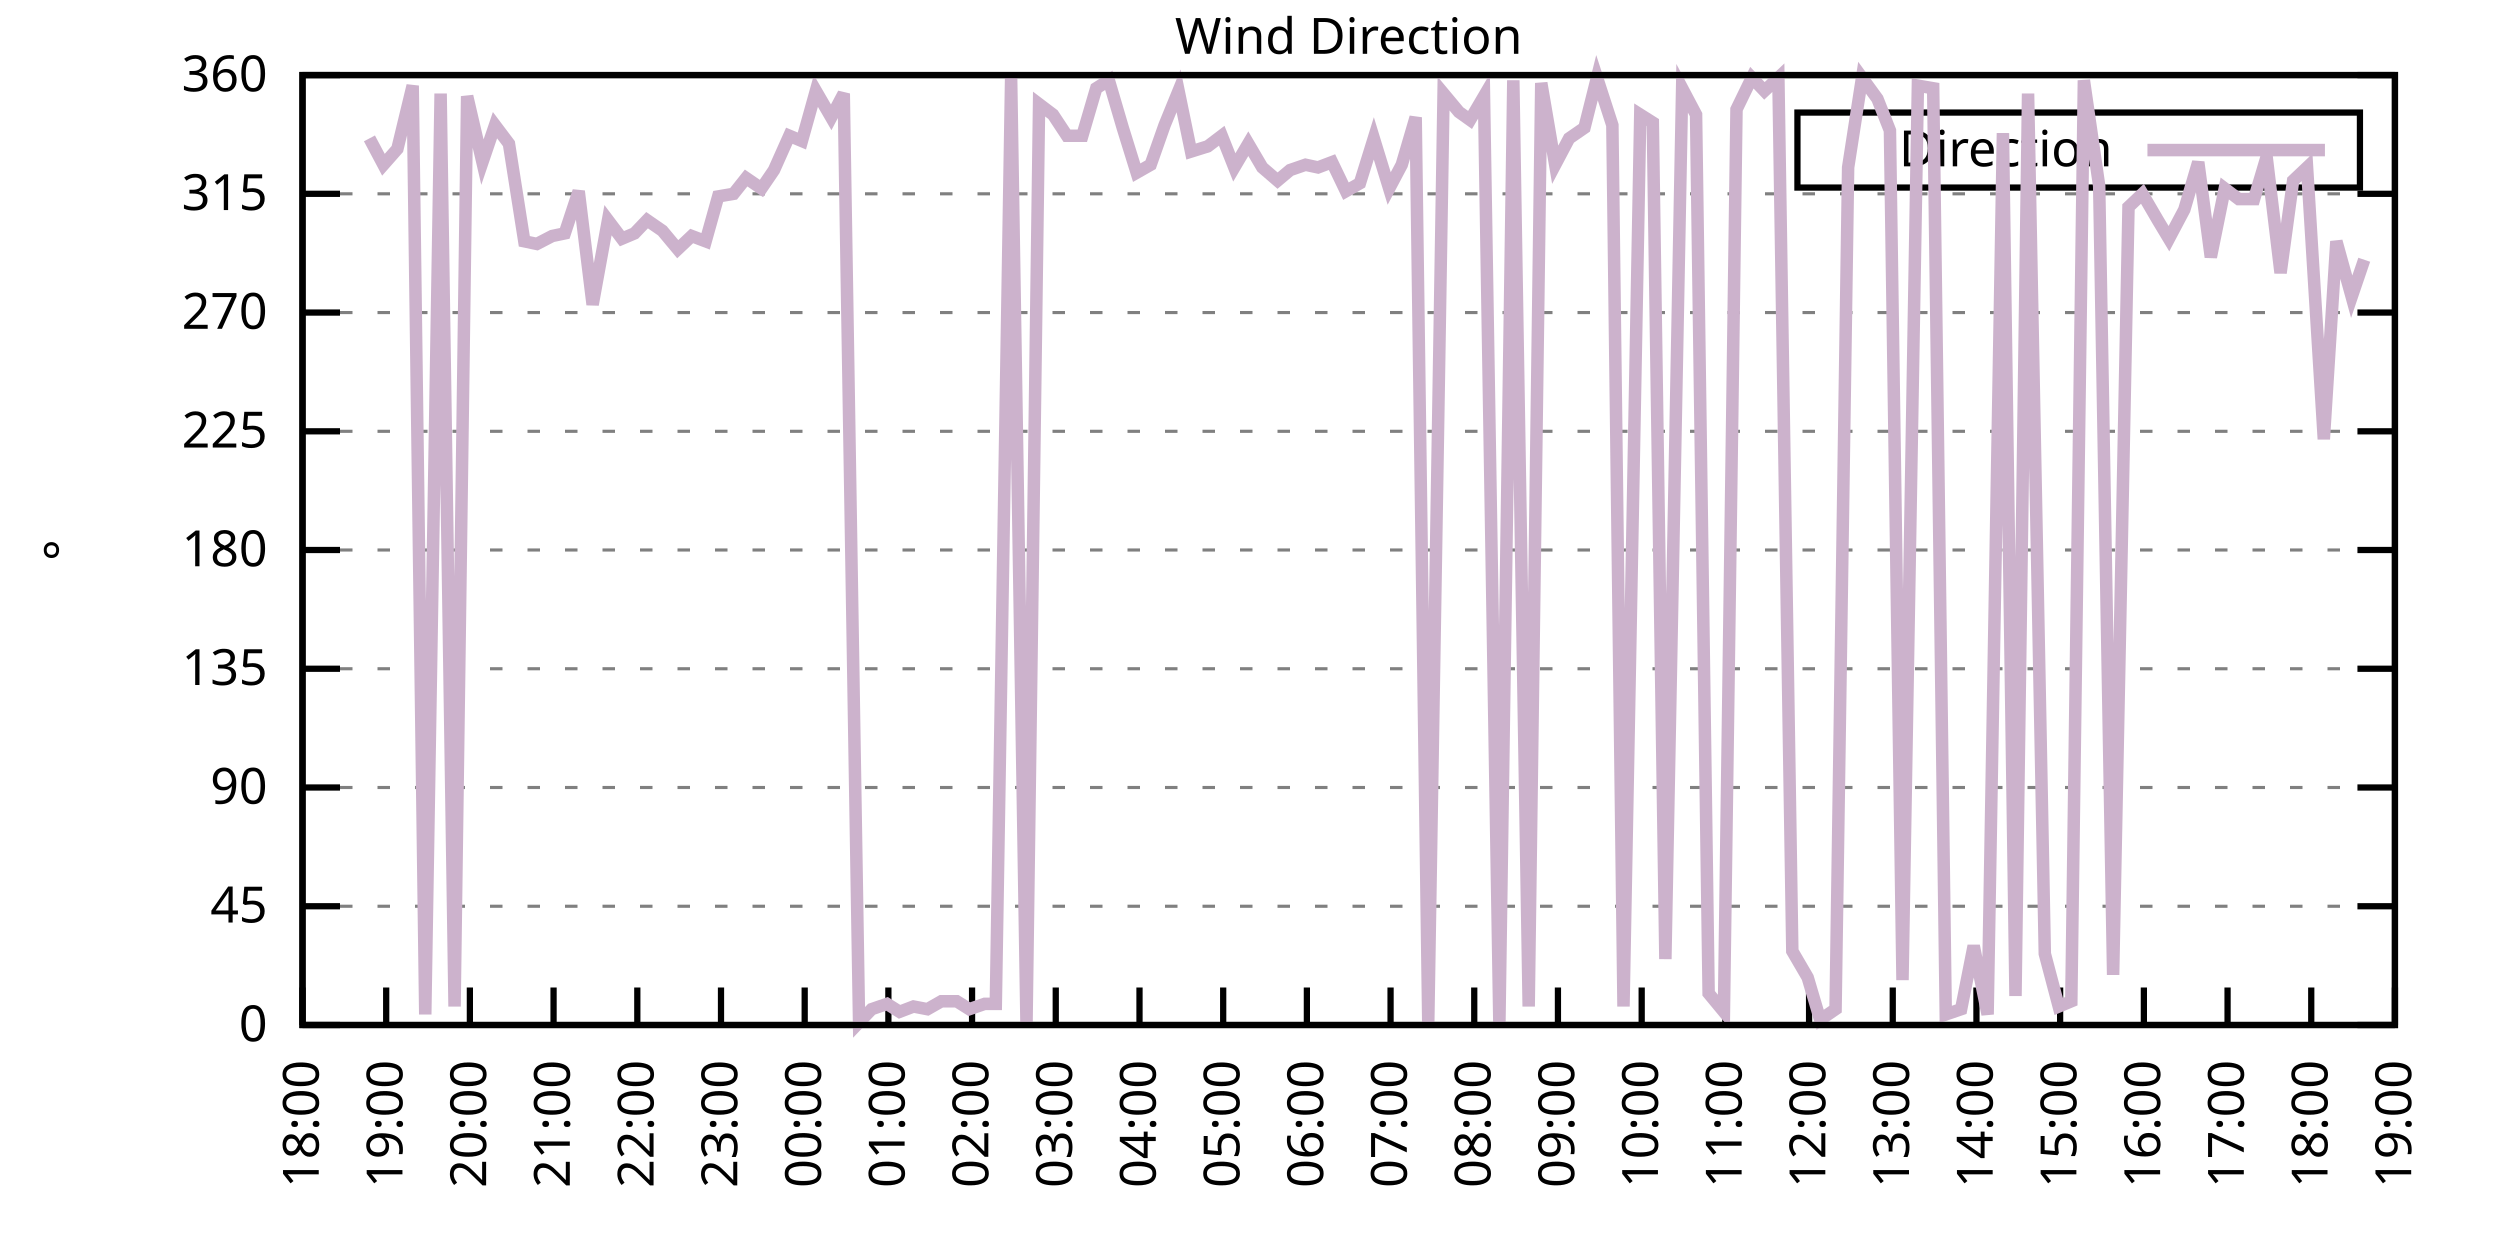
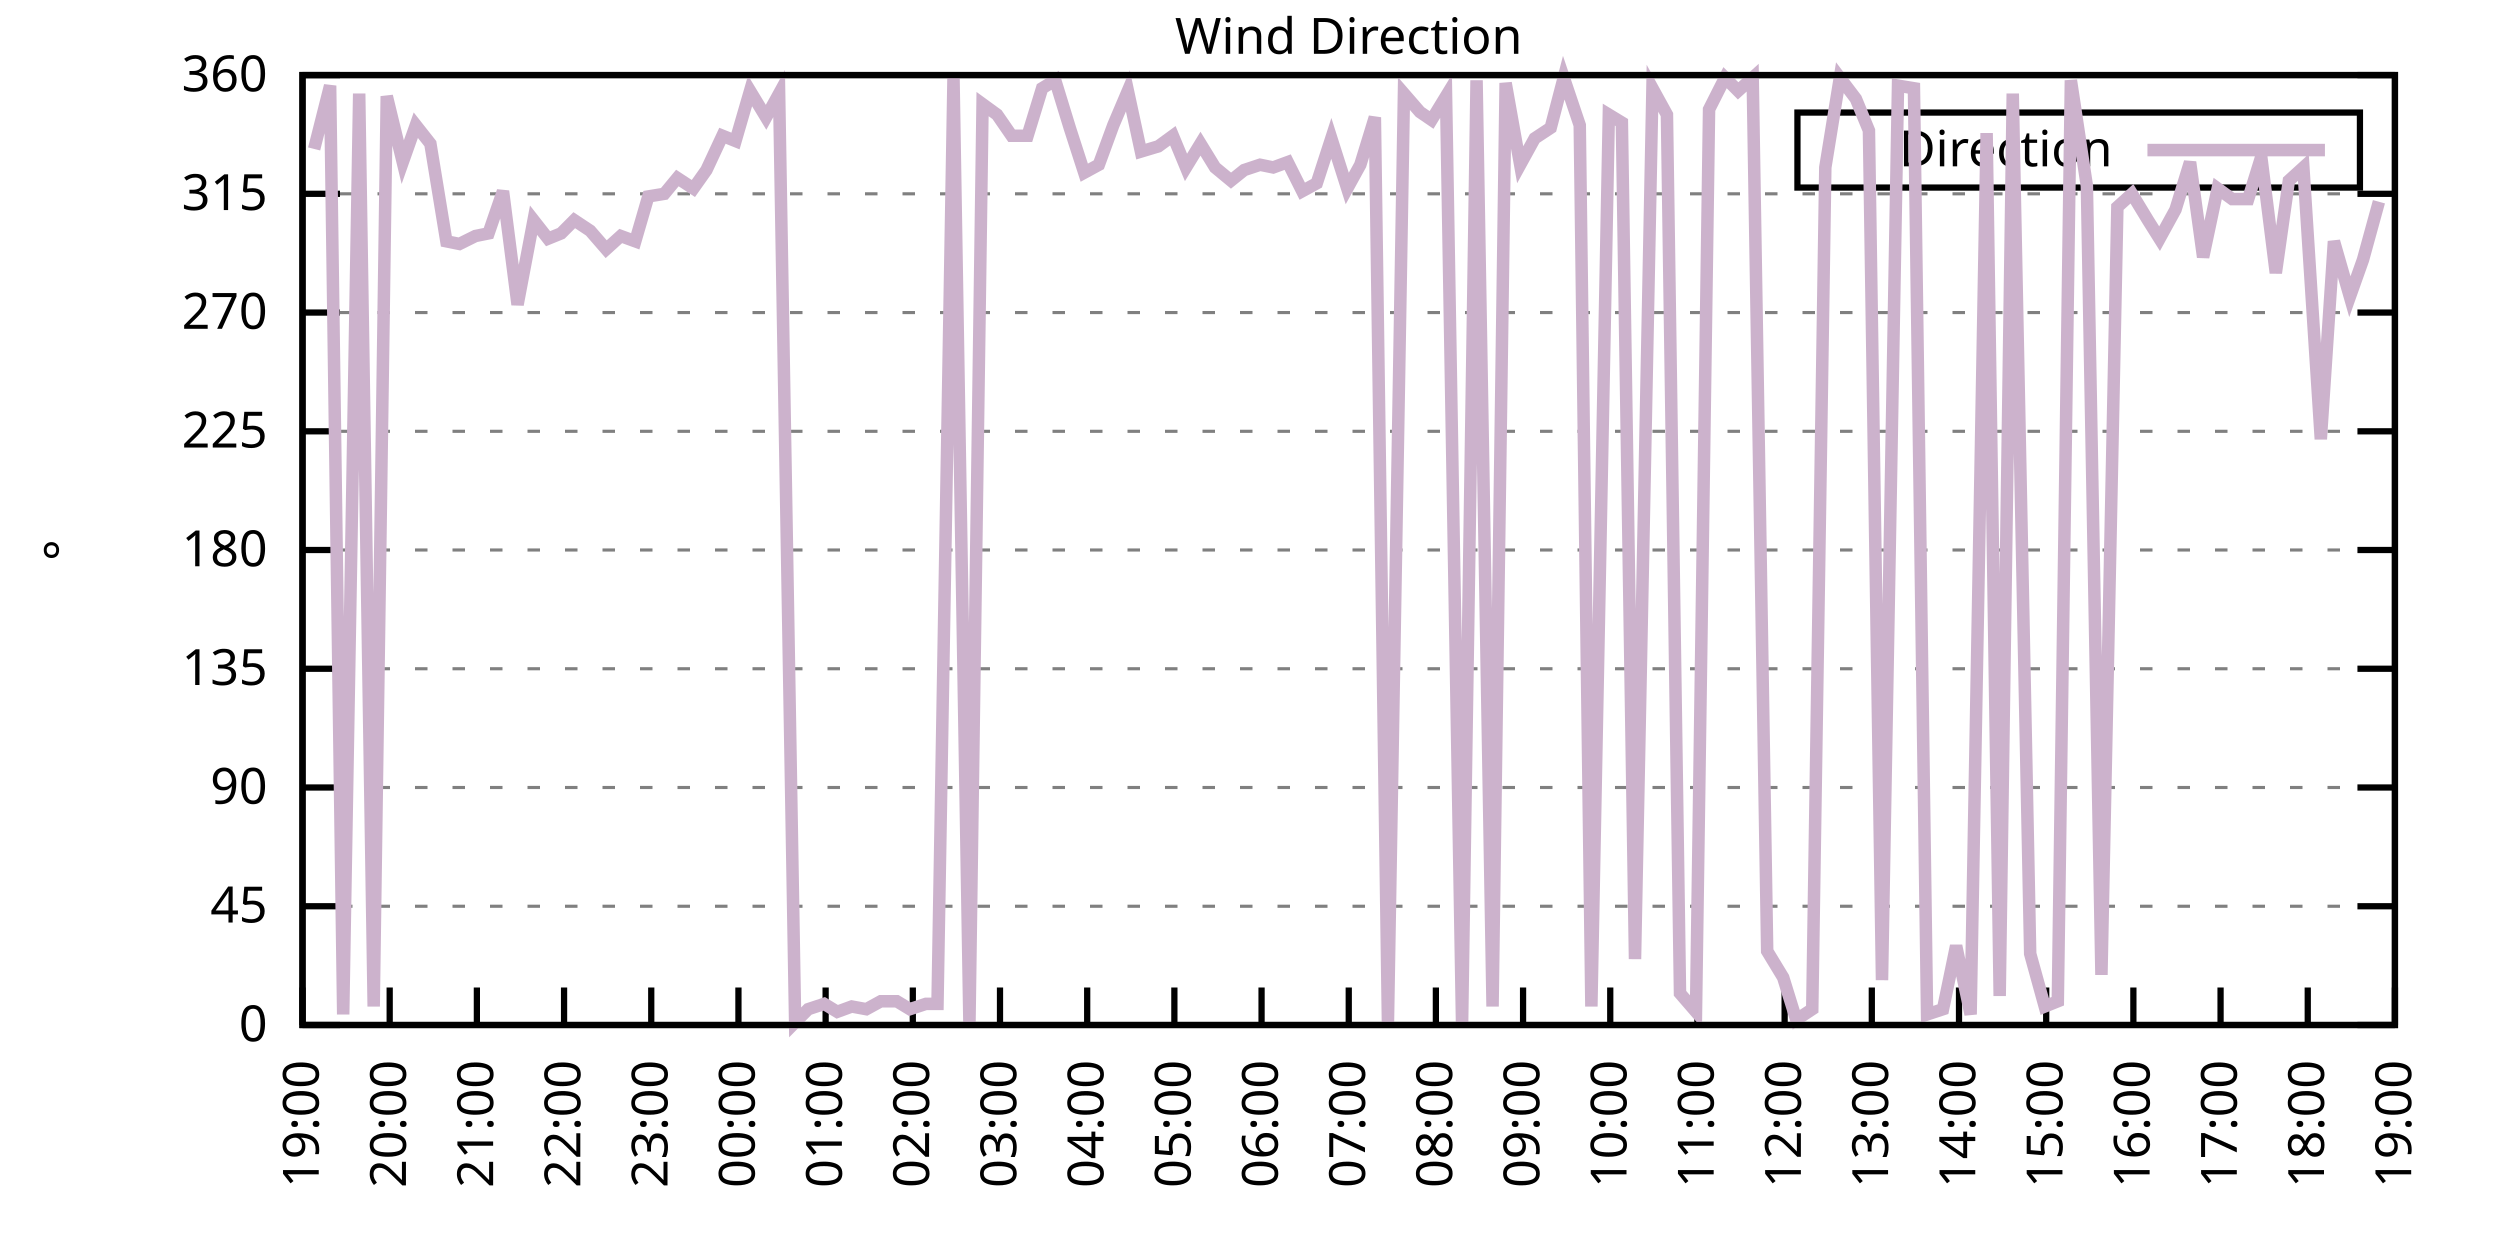
<svg xmlns="http://www.w3.org/2000/svg" xmlns:xlink="http://www.w3.org/1999/xlink" width="400" height="200" viewBox="0 0 400 200">
  <g id="gnuplot_canvas">
    <rect x="0" y="0" width="400" height="200" fill="none" />
    <defs>
      <circle id="gpDot" r="0.5" stroke-width="0.5" stroke="currentColor" />
      <path id="gpPt0" stroke-width="0.333" stroke="currentColor" d="M-1,0 h2 M0,-1 v2" />
      <path id="gpPt1" stroke-width="0.333" stroke="currentColor" d="M-1,-1 L1,1 M1,-1 L-1,1" />
      <path id="gpPt2" stroke-width="0.333" stroke="currentColor" d="M-1,0 L1,0 M0,-1 L0,1 M-1,-1 L1,1 M-1,1 L1,-1" />
      <rect id="gpPt3" stroke-width="0.333" stroke="currentColor" x="-1" y="-1" width="2" height="2" />
      <rect id="gpPt4" stroke-width="0.333" stroke="currentColor" fill="currentColor" x="-1" y="-1" width="2" height="2" />
      <circle id="gpPt5" stroke-width="0.333" stroke="currentColor" cx="0" cy="0" r="1" />
      <use xlink:href="#gpPt5" id="gpPt6" fill="currentColor" stroke="none" />
      <path id="gpPt7" stroke-width="0.333" stroke="currentColor" d="M0,-1.33 L-1.33,0.67 L1.33,0.67 z" />
      <use xlink:href="#gpPt7" id="gpPt8" fill="currentColor" stroke="none" />
      <use xlink:href="#gpPt7" id="gpPt9" stroke="currentColor" transform="rotate(180)" />
      <use xlink:href="#gpPt9" id="gpPt10" fill="currentColor" stroke="none" />
      <use xlink:href="#gpPt3" id="gpPt11" stroke="currentColor" transform="rotate(45)" />
      <use xlink:href="#gpPt11" id="gpPt12" fill="currentColor" stroke="none" />
      <path id="gpPt13" stroke-width="0.333" stroke="currentColor" d="M0,1.330 L1.265,0.411 L0.782,-1.067 L-0.782,-1.076 L-1.265,0.411 z" />
      <use xlink:href="#gpPt13" id="gpPt14" fill="currentColor" stroke="none" />
      <filter id="textbox" filterUnits="objectBoundingBox" x="0" y="0" height="1" width="1">
        <feFlood flood-color="white" flood-opacity="1" result="bgnd" />
        <feComposite in="SourceGraphic" in2="bgnd" operator="atop" />
      </filter>
      <filter id="greybox" filterUnits="objectBoundingBox" x="0" y="0" height="1" width="1">
        <feFlood flood-color="lightgrey" flood-opacity="1" result="grey" />
        <feComposite in="SourceGraphic" in2="grey" operator="atop" />
      </filter>
    </defs>
    <g fill="none" color="white" stroke="currentColor" stroke-width="1.00" stroke-linecap="butt" stroke-linejoin="miter">
</g>
    <g fill="none" color="black" stroke="currentColor" stroke-width="1.00" stroke-linecap="butt" stroke-linejoin="miter">
      <g stroke="none" shape-rendering="crispEdges">
        <polygon fill="rgb(255, 255, 255)" points="48.40,164.00 383.18,164.00 383.18,12.02 48.40,12.02 " />
      </g>
    </g>
    <g fill="none" color="black" stroke="currentColor" stroke-width="1.00" stroke-linecap="butt" stroke-linejoin="miter">
</g>
    <g fill="none" color="black" stroke="black" stroke-width="0.50" stroke-linecap="butt" stroke-linejoin="miter">
</g>
    <g fill="none" color="gray" stroke="currentColor" stroke-width="0.50" stroke-linecap="butt" stroke-linejoin="miter">
      <path stroke="gray" stroke-dasharray="2,4" class="gridline" d="M48.40,164.00 L383.19,164.00  " />
    </g>
    <g fill="none" color="gray" stroke="gray" stroke-width="1.00" stroke-linecap="butt" stroke-linejoin="miter">
</g>
    <g fill="none" color="black" stroke="currentColor" stroke-width="1.00" stroke-linecap="butt" stroke-linejoin="miter">
      <path stroke="black" d="M48.40,164.00 L54.40,164.00 M383.19,164.00 L377.19,164.00  " />
      <g transform="translate(42.80,166.60)" stroke="none" fill="black" font-family="Sans" font-size="8.00" text-anchor="end">
        <text>
          <tspan font-family="Sans"> 0</tspan>
        </text>
      </g>
    </g>
    <g fill="none" color="black" stroke="currentColor" stroke-width="1.00" stroke-linecap="butt" stroke-linejoin="miter">
</g>
    <g fill="none" color="black" stroke="black" stroke-width="0.50" stroke-linecap="butt" stroke-linejoin="miter">
</g>
    <g fill="none" color="gray" stroke="currentColor" stroke-width="0.50" stroke-linecap="butt" stroke-linejoin="miter">
      <path stroke="gray" stroke-dasharray="2,4" class="gridline" d="M48.40,145.00 L383.19,145.00  " />
    </g>
    <g fill="none" color="gray" stroke="gray" stroke-width="1.00" stroke-linecap="butt" stroke-linejoin="miter">
</g>
    <g fill="none" color="black" stroke="currentColor" stroke-width="1.00" stroke-linecap="butt" stroke-linejoin="miter">
      <path stroke="black" d="M48.40,145.00 L54.40,145.00 M383.19,145.00 L377.19,145.00  " />
      <g transform="translate(42.80,147.60)" stroke="none" fill="black" font-family="Sans" font-size="8.00" text-anchor="end">
        <text>
          <tspan font-family="Sans"> 45</tspan>
        </text>
      </g>
    </g>
    <g fill="none" color="black" stroke="currentColor" stroke-width="1.00" stroke-linecap="butt" stroke-linejoin="miter">
</g>
    <g fill="none" color="black" stroke="black" stroke-width="0.50" stroke-linecap="butt" stroke-linejoin="miter">
</g>
    <g fill="none" color="gray" stroke="currentColor" stroke-width="0.50" stroke-linecap="butt" stroke-linejoin="miter">
      <path stroke="gray" stroke-dasharray="2,4" class="gridline" d="M48.40,126.00 L383.19,126.00  " />
    </g>
    <g fill="none" color="gray" stroke="gray" stroke-width="1.00" stroke-linecap="butt" stroke-linejoin="miter">
</g>
    <g fill="none" color="black" stroke="currentColor" stroke-width="1.00" stroke-linecap="butt" stroke-linejoin="miter">
      <path stroke="black" d="M48.40,126.00 L54.40,126.00 M383.19,126.00 L377.19,126.00  " />
      <g transform="translate(42.80,128.60)" stroke="none" fill="black" font-family="Sans" font-size="8.00" text-anchor="end">
        <text>
          <tspan font-family="Sans"> 90</tspan>
        </text>
      </g>
    </g>
    <g fill="none" color="black" stroke="currentColor" stroke-width="1.00" stroke-linecap="butt" stroke-linejoin="miter">
</g>
    <g fill="none" color="black" stroke="black" stroke-width="0.50" stroke-linecap="butt" stroke-linejoin="miter">
</g>
    <g fill="none" color="gray" stroke="currentColor" stroke-width="0.50" stroke-linecap="butt" stroke-linejoin="miter">
      <path stroke="gray" stroke-dasharray="2,4" class="gridline" d="M48.40,107.00 L383.19,107.00  " />
    </g>
    <g fill="none" color="gray" stroke="gray" stroke-width="1.00" stroke-linecap="butt" stroke-linejoin="miter">
</g>
    <g fill="none" color="black" stroke="currentColor" stroke-width="1.00" stroke-linecap="butt" stroke-linejoin="miter">
      <path stroke="black" d="M48.40,107.00 L54.40,107.00 M383.19,107.00 L377.19,107.00  " />
      <g transform="translate(42.80,109.60)" stroke="none" fill="black" font-family="Sans" font-size="8.00" text-anchor="end">
        <text>
          <tspan font-family="Sans"> 135</tspan>
        </text>
      </g>
    </g>
    <g fill="none" color="black" stroke="currentColor" stroke-width="1.00" stroke-linecap="butt" stroke-linejoin="miter">
</g>
    <g fill="none" color="black" stroke="black" stroke-width="0.50" stroke-linecap="butt" stroke-linejoin="miter">
</g>
    <g fill="none" color="gray" stroke="currentColor" stroke-width="0.50" stroke-linecap="butt" stroke-linejoin="miter">
      <path stroke="gray" stroke-dasharray="2,4" class="gridline" d="M48.40,88.00 L383.19,88.00  " />
    </g>
    <g fill="none" color="gray" stroke="gray" stroke-width="1.00" stroke-linecap="butt" stroke-linejoin="miter">
</g>
    <g fill="none" color="black" stroke="currentColor" stroke-width="1.00" stroke-linecap="butt" stroke-linejoin="miter">
      <path stroke="black" d="M48.40,88.00 L54.40,88.00 M383.19,88.00 L377.19,88.00  " />
      <g transform="translate(42.80,90.60)" stroke="none" fill="black" font-family="Sans" font-size="8.00" text-anchor="end">
        <text>
          <tspan font-family="Sans"> 180</tspan>
        </text>
      </g>
    </g>
    <g fill="none" color="black" stroke="currentColor" stroke-width="1.00" stroke-linecap="butt" stroke-linejoin="miter">
</g>
    <g fill="none" color="black" stroke="black" stroke-width="0.50" stroke-linecap="butt" stroke-linejoin="miter">
</g>
    <g fill="none" color="gray" stroke="currentColor" stroke-width="0.50" stroke-linecap="butt" stroke-linejoin="miter">
      <path stroke="gray" stroke-dasharray="2,4" class="gridline" d="M48.40,69.01 L383.19,69.01  " />
    </g>
    <g fill="none" color="gray" stroke="gray" stroke-width="1.00" stroke-linecap="butt" stroke-linejoin="miter">
</g>
    <g fill="none" color="black" stroke="currentColor" stroke-width="1.00" stroke-linecap="butt" stroke-linejoin="miter">
      <path stroke="black" d="M48.40,69.01 L54.40,69.01 M383.19,69.01 L377.19,69.01  " />
      <g transform="translate(42.80,71.61)" stroke="none" fill="black" font-family="Sans" font-size="8.00" text-anchor="end">
        <text>
          <tspan font-family="Sans"> 225</tspan>
        </text>
      </g>
    </g>
    <g fill="none" color="black" stroke="currentColor" stroke-width="1.00" stroke-linecap="butt" stroke-linejoin="miter">
</g>
    <g fill="none" color="black" stroke="black" stroke-width="0.50" stroke-linecap="butt" stroke-linejoin="miter">
</g>
    <g fill="none" color="gray" stroke="currentColor" stroke-width="0.50" stroke-linecap="butt" stroke-linejoin="miter">
      <path stroke="gray" stroke-dasharray="2,4" class="gridline" d="M48.40,50.01 L383.19,50.01  " />
    </g>
    <g fill="none" color="gray" stroke="gray" stroke-width="1.00" stroke-linecap="butt" stroke-linejoin="miter">
</g>
    <g fill="none" color="black" stroke="currentColor" stroke-width="1.00" stroke-linecap="butt" stroke-linejoin="miter">
      <path stroke="black" d="M48.40,50.01 L54.40,50.01 M383.19,50.01 L377.19,50.01  " />
      <g transform="translate(42.80,52.61)" stroke="none" fill="black" font-family="Sans" font-size="8.00" text-anchor="end">
        <text>
          <tspan font-family="Sans"> 270</tspan>
        </text>
      </g>
    </g>
    <g fill="none" color="black" stroke="currentColor" stroke-width="1.00" stroke-linecap="butt" stroke-linejoin="miter">
</g>
    <g fill="none" color="black" stroke="black" stroke-width="0.50" stroke-linecap="butt" stroke-linejoin="miter">
</g>
    <g fill="none" color="gray" stroke="currentColor" stroke-width="0.50" stroke-linecap="butt" stroke-linejoin="miter">
      <path stroke="gray" stroke-dasharray="2,4" class="gridline" d="M48.40,31.01 L383.19,31.01  " />
    </g>
    <g fill="none" color="gray" stroke="gray" stroke-width="1.00" stroke-linecap="butt" stroke-linejoin="miter">
</g>
    <g fill="none" color="black" stroke="currentColor" stroke-width="1.00" stroke-linecap="butt" stroke-linejoin="miter">
      <path stroke="black" d="M48.40,31.01 L54.40,31.01 M383.19,31.01 L377.19,31.01  " />
      <g transform="translate(42.80,33.61)" stroke="none" fill="black" font-family="Sans" font-size="8.00" text-anchor="end">
        <text>
          <tspan font-family="Sans"> 315</tspan>
        </text>
      </g>
    </g>
    <g fill="none" color="black" stroke="currentColor" stroke-width="1.00" stroke-linecap="butt" stroke-linejoin="miter">
</g>
    <g fill="none" color="black" stroke="black" stroke-width="0.50" stroke-linecap="butt" stroke-linejoin="miter">
</g>
    <g fill="none" color="gray" stroke="currentColor" stroke-width="0.50" stroke-linecap="butt" stroke-linejoin="miter">
      <path stroke="gray" stroke-dasharray="2,4" class="gridline" d="M48.40,12.01 L383.19,12.01  " />
    </g>
    <g fill="none" color="gray" stroke="gray" stroke-width="1.00" stroke-linecap="butt" stroke-linejoin="miter">
</g>
    <g fill="none" color="black" stroke="currentColor" stroke-width="1.00" stroke-linecap="butt" stroke-linejoin="miter">
      <path stroke="black" d="M48.40,12.01 L54.40,12.01 M383.19,12.01 L377.19,12.01  " />
      <g transform="translate(42.80,14.61)" stroke="none" fill="black" font-family="Sans" font-size="8.00" text-anchor="end">
        <text>
          <tspan font-family="Sans"> 360</tspan>
        </text>
      </g>
    </g>
    <g fill="none" color="black" stroke="currentColor" stroke-width="1.00" stroke-linecap="butt" stroke-linejoin="miter">
      <path stroke="black" d="M48.40,164.00 L48.40,158.00  " />
      <g transform="translate(51.00,169.60) rotate(270.00)" stroke="none" fill="black" font-family="Sans" font-size="8.00" text-anchor="end">
        <text>
-           <tspan font-family="Sans">18:00</tspan>
-         </text>
-       </g>
-     </g>
-     <g fill="none" color="black" stroke="currentColor" stroke-width="1.00" stroke-linecap="butt" stroke-linejoin="miter">
-       <path stroke="black" d="M61.79,164.00 L61.79,158.00  " />
-       <g transform="translate(64.39,169.60) rotate(270.00)" stroke="none" fill="black" font-family="Sans" font-size="8.00" text-anchor="end">
-         <text>
          <tspan font-family="Sans">19:00</tspan>
        </text>
      </g>
    </g>
    <g fill="none" color="black" stroke="currentColor" stroke-width="1.00" stroke-linecap="butt" stroke-linejoin="miter">
-       <path stroke="black" d="M75.18,164.00 L75.18,158.00  " />
-       <g transform="translate(77.78,169.60) rotate(270.00)" stroke="none" fill="black" font-family="Sans" font-size="8.00" text-anchor="end">
+       <path stroke="black" d="M62.35,164.00 L62.35,158.00  " />
+       <g transform="translate(64.95,169.60) rotate(270.00)" stroke="none" fill="black" font-family="Sans" font-size="8.00" text-anchor="end">
        <text>
          <tspan font-family="Sans">20:00</tspan>
        </text>
      </g>
    </g>
    <g fill="none" color="black" stroke="currentColor" stroke-width="1.00" stroke-linecap="butt" stroke-linejoin="miter">
-       <path stroke="black" d="M88.57,164.00 L88.57,158.00  " />
-       <g transform="translate(91.17,169.60) rotate(270.00)" stroke="none" fill="black" font-family="Sans" font-size="8.00" text-anchor="end">
+       <path stroke="black" d="M76.30,164.00 L76.30,158.00  " />
+       <g transform="translate(78.90,169.60) rotate(270.00)" stroke="none" fill="black" font-family="Sans" font-size="8.00" text-anchor="end">
        <text>
          <tspan font-family="Sans">21:00</tspan>
        </text>
      </g>
    </g>
    <g fill="none" color="black" stroke="currentColor" stroke-width="1.00" stroke-linecap="butt" stroke-linejoin="miter">
-       <path stroke="black" d="M101.97,164.00 L101.97,158.00  " />
-       <g transform="translate(104.57,169.60) rotate(270.00)" stroke="none" fill="black" font-family="Sans" font-size="8.00" text-anchor="end">
+       <path stroke="black" d="M90.25,164.00 L90.25,158.00  " />
+       <g transform="translate(92.85,169.60) rotate(270.00)" stroke="none" fill="black" font-family="Sans" font-size="8.00" text-anchor="end">
        <text>
          <tspan font-family="Sans">22:00</tspan>
        </text>
      </g>
    </g>
    <g fill="none" color="black" stroke="currentColor" stroke-width="1.00" stroke-linecap="butt" stroke-linejoin="miter">
-       <path stroke="black" d="M115.36,164.00 L115.36,158.00  " />
-       <g transform="translate(117.96,169.60) rotate(270.00)" stroke="none" fill="black" font-family="Sans" font-size="8.00" text-anchor="end">
+       <path stroke="black" d="M104.20,164.00 L104.20,158.00  " />
+       <g transform="translate(106.80,169.60) rotate(270.00)" stroke="none" fill="black" font-family="Sans" font-size="8.00" text-anchor="end">
        <text>
          <tspan font-family="Sans">23:00</tspan>
        </text>
      </g>
    </g>
    <g fill="none" color="black" stroke="currentColor" stroke-width="1.00" stroke-linecap="butt" stroke-linejoin="miter">
-       <path stroke="black" d="M128.75,164.00 L128.75,158.00  " />
-       <g transform="translate(131.35,169.60) rotate(270.00)" stroke="none" fill="black" font-family="Sans" font-size="8.00" text-anchor="end">
+       <path stroke="black" d="M118.15,164.00 L118.15,158.00  " />
+       <g transform="translate(120.75,169.60) rotate(270.00)" stroke="none" fill="black" font-family="Sans" font-size="8.00" text-anchor="end">
        <text>
          <tspan font-family="Sans">00:00</tspan>
        </text>
      </g>
    </g>
    <g fill="none" color="black" stroke="currentColor" stroke-width="1.00" stroke-linecap="butt" stroke-linejoin="miter">
-       <path stroke="black" d="M142.14,164.00 L142.14,158.00  " />
-       <g transform="translate(144.74,169.60) rotate(270.00)" stroke="none" fill="black" font-family="Sans" font-size="8.00" text-anchor="end">
+       <path stroke="black" d="M132.10,164.00 L132.10,158.00  " />
+       <g transform="translate(134.70,169.60) rotate(270.00)" stroke="none" fill="black" font-family="Sans" font-size="8.00" text-anchor="end">
        <text>
          <tspan font-family="Sans">01:00</tspan>
        </text>
      </g>
    </g>
    <g fill="none" color="black" stroke="currentColor" stroke-width="1.00" stroke-linecap="butt" stroke-linejoin="miter">
-       <path stroke="black" d="M155.53,164.00 L155.53,158.00  " />
-       <g transform="translate(158.13,169.60) rotate(270.00)" stroke="none" fill="black" font-family="Sans" font-size="8.00" text-anchor="end">
+       <path stroke="black" d="M146.05,164.00 L146.05,158.00  " />
+       <g transform="translate(148.65,169.60) rotate(270.00)" stroke="none" fill="black" font-family="Sans" font-size="8.00" text-anchor="end">
        <text>
          <tspan font-family="Sans">02:00</tspan>
        </text>
      </g>
    </g>
    <g fill="none" color="black" stroke="currentColor" stroke-width="1.00" stroke-linecap="butt" stroke-linejoin="miter">
-       <path stroke="black" d="M168.92,164.00 L168.92,158.00  " />
-       <g transform="translate(171.52,169.60) rotate(270.00)" stroke="none" fill="black" font-family="Sans" font-size="8.00" text-anchor="end">
+       <path stroke="black" d="M160.00,164.00 L160.00,158.00  " />
+       <g transform="translate(162.60,169.60) rotate(270.00)" stroke="none" fill="black" font-family="Sans" font-size="8.00" text-anchor="end">
        <text>
          <tspan font-family="Sans">03:00</tspan>
        </text>
      </g>
    </g>
    <g fill="none" color="black" stroke="currentColor" stroke-width="1.00" stroke-linecap="butt" stroke-linejoin="miter">
-       <path stroke="black" d="M182.32,164.00 L182.32,158.00  " />
-       <g transform="translate(184.92,169.60) rotate(270.00)" stroke="none" fill="black" font-family="Sans" font-size="8.00" text-anchor="end">
+       <path stroke="black" d="M173.95,164.00 L173.95,158.00  " />
+       <g transform="translate(176.55,169.60) rotate(270.00)" stroke="none" fill="black" font-family="Sans" font-size="8.00" text-anchor="end">
        <text>
          <tspan font-family="Sans">04:00</tspan>
        </text>
      </g>
    </g>
    <g fill="none" color="black" stroke="currentColor" stroke-width="1.00" stroke-linecap="butt" stroke-linejoin="miter">
-       <path stroke="black" d="M195.71,164.00 L195.71,158.00  " />
-       <g transform="translate(198.31,169.60) rotate(270.00)" stroke="none" fill="black" font-family="Sans" font-size="8.00" text-anchor="end">
+       <path stroke="black" d="M187.90,164.00 L187.90,158.00  " />
+       <g transform="translate(190.50,169.60) rotate(270.00)" stroke="none" fill="black" font-family="Sans" font-size="8.00" text-anchor="end">
        <text>
          <tspan font-family="Sans">05:00</tspan>
        </text>
      </g>
    </g>
    <g fill="none" color="black" stroke="currentColor" stroke-width="1.00" stroke-linecap="butt" stroke-linejoin="miter">
-       <path stroke="black" d="M209.10,164.00 L209.10,158.00  " />
-       <g transform="translate(211.70,169.60) rotate(270.00)" stroke="none" fill="black" font-family="Sans" font-size="8.00" text-anchor="end">
+       <path stroke="black" d="M201.85,164.00 L201.85,158.00  " />
+       <g transform="translate(204.45,169.60) rotate(270.00)" stroke="none" fill="black" font-family="Sans" font-size="8.00" text-anchor="end">
        <text>
          <tspan font-family="Sans">06:00</tspan>
        </text>
      </g>
    </g>
    <g fill="none" color="black" stroke="currentColor" stroke-width="1.00" stroke-linecap="butt" stroke-linejoin="miter">
-       <path stroke="black" d="M222.49,164.00 L222.49,158.00  " />
-       <g transform="translate(225.09,169.60) rotate(270.00)" stroke="none" fill="black" font-family="Sans" font-size="8.00" text-anchor="end">
+       <path stroke="black" d="M215.80,164.00 L215.80,158.00  " />
+       <g transform="translate(218.40,169.60) rotate(270.00)" stroke="none" fill="black" font-family="Sans" font-size="8.00" text-anchor="end">
        <text>
          <tspan font-family="Sans">07:00</tspan>
        </text>
      </g>
    </g>
    <g fill="none" color="black" stroke="currentColor" stroke-width="1.00" stroke-linecap="butt" stroke-linejoin="miter">
-       <path stroke="black" d="M235.88,164.00 L235.88,158.00  " />
-       <g transform="translate(238.48,169.60) rotate(270.00)" stroke="none" fill="black" font-family="Sans" font-size="8.00" text-anchor="end">
+       <path stroke="black" d="M229.74,164.00 L229.74,158.00  " />
+       <g transform="translate(232.34,169.60) rotate(270.00)" stroke="none" fill="black" font-family="Sans" font-size="8.00" text-anchor="end">
        <text>
          <tspan font-family="Sans">08:00</tspan>
        </text>
      </g>
    </g>
    <g fill="none" color="black" stroke="currentColor" stroke-width="1.00" stroke-linecap="butt" stroke-linejoin="miter">
-       <path stroke="black" d="M249.27,164.00 L249.27,158.00  " />
-       <g transform="translate(251.87,169.60) rotate(270.00)" stroke="none" fill="black" font-family="Sans" font-size="8.00" text-anchor="end">
+       <path stroke="black" d="M243.69,164.00 L243.69,158.00  " />
+       <g transform="translate(246.29,169.60) rotate(270.00)" stroke="none" fill="black" font-family="Sans" font-size="8.00" text-anchor="end">
        <text>
          <tspan font-family="Sans">09:00</tspan>
        </text>
      </g>
    </g>
    <g fill="none" color="black" stroke="currentColor" stroke-width="1.00" stroke-linecap="butt" stroke-linejoin="miter">
-       <path stroke="black" d="M262.67,164.00 L262.67,158.00  " />
-       <g transform="translate(265.27,169.60) rotate(270.00)" stroke="none" fill="black" font-family="Sans" font-size="8.00" text-anchor="end">
+       <path stroke="black" d="M257.64,164.00 L257.64,158.00  " />
+       <g transform="translate(260.24,169.60) rotate(270.00)" stroke="none" fill="black" font-family="Sans" font-size="8.00" text-anchor="end">
        <text>
          <tspan font-family="Sans">10:00</tspan>
        </text>
      </g>
    </g>
    <g fill="none" color="black" stroke="currentColor" stroke-width="1.00" stroke-linecap="butt" stroke-linejoin="miter">
-       <path stroke="black" d="M276.06,164.00 L276.06,158.00  " />
-       <g transform="translate(278.66,169.60) rotate(270.00)" stroke="none" fill="black" font-family="Sans" font-size="8.00" text-anchor="end">
+       <path stroke="black" d="M271.59,164.00 L271.59,158.00  " />
+       <g transform="translate(274.19,169.60) rotate(270.00)" stroke="none" fill="black" font-family="Sans" font-size="8.00" text-anchor="end">
        <text>
          <tspan font-family="Sans">11:00</tspan>
        </text>
      </g>
    </g>
    <g fill="none" color="black" stroke="currentColor" stroke-width="1.00" stroke-linecap="butt" stroke-linejoin="miter">
-       <path stroke="black" d="M289.45,164.00 L289.45,158.00  " />
-       <g transform="translate(292.05,169.60) rotate(270.00)" stroke="none" fill="black" font-family="Sans" font-size="8.00" text-anchor="end">
+       <path stroke="black" d="M285.54,164.00 L285.54,158.00  " />
+       <g transform="translate(288.14,169.60) rotate(270.00)" stroke="none" fill="black" font-family="Sans" font-size="8.00" text-anchor="end">
        <text>
          <tspan font-family="Sans">12:00</tspan>
        </text>
      </g>
    </g>
    <g fill="none" color="black" stroke="currentColor" stroke-width="1.00" stroke-linecap="butt" stroke-linejoin="miter">
-       <path stroke="black" d="M302.84,164.00 L302.84,158.00  " />
-       <g transform="translate(305.44,169.60) rotate(270.00)" stroke="none" fill="black" font-family="Sans" font-size="8.00" text-anchor="end">
+       <path stroke="black" d="M299.49,164.00 L299.49,158.00  " />
+       <g transform="translate(302.09,169.60) rotate(270.00)" stroke="none" fill="black" font-family="Sans" font-size="8.00" text-anchor="end">
        <text>
          <tspan font-family="Sans">13:00</tspan>
        </text>
      </g>
    </g>
    <g fill="none" color="black" stroke="currentColor" stroke-width="1.00" stroke-linecap="butt" stroke-linejoin="miter">
-       <path stroke="black" d="M316.23,164.00 L316.23,158.00  " />
-       <g transform="translate(318.83,169.60) rotate(270.00)" stroke="none" fill="black" font-family="Sans" font-size="8.00" text-anchor="end">
+       <path stroke="black" d="M313.44,164.00 L313.44,158.00  " />
+       <g transform="translate(316.04,169.60) rotate(270.00)" stroke="none" fill="black" font-family="Sans" font-size="8.00" text-anchor="end">
        <text>
          <tspan font-family="Sans">14:00</tspan>
        </text>
      </g>
    </g>
    <g fill="none" color="black" stroke="currentColor" stroke-width="1.00" stroke-linecap="butt" stroke-linejoin="miter">
-       <path stroke="black" d="M329.62,164.00 L329.62,158.00  " />
-       <g transform="translate(332.22,169.60) rotate(270.00)" stroke="none" fill="black" font-family="Sans" font-size="8.00" text-anchor="end">
+       <path stroke="black" d="M327.39,164.00 L327.39,158.00  " />
+       <g transform="translate(329.99,169.60) rotate(270.00)" stroke="none" fill="black" font-family="Sans" font-size="8.00" text-anchor="end">
        <text>
          <tspan font-family="Sans">15:00</tspan>
        </text>
      </g>
    </g>
    <g fill="none" color="black" stroke="currentColor" stroke-width="1.00" stroke-linecap="butt" stroke-linejoin="miter">
-       <path stroke="black" d="M343.02,164.00 L343.02,158.00  " />
-       <g transform="translate(345.62,169.60) rotate(270.00)" stroke="none" fill="black" font-family="Sans" font-size="8.00" text-anchor="end">
+       <path stroke="black" d="M341.34,164.00 L341.34,158.00  " />
+       <g transform="translate(343.94,169.60) rotate(270.00)" stroke="none" fill="black" font-family="Sans" font-size="8.00" text-anchor="end">
        <text>
          <tspan font-family="Sans">16:00</tspan>
        </text>
      </g>
    </g>
    <g fill="none" color="black" stroke="currentColor" stroke-width="1.00" stroke-linecap="butt" stroke-linejoin="miter">
-       <path stroke="black" d="M356.41,164.00 L356.41,158.00  " />
-       <g transform="translate(359.01,169.60) rotate(270.00)" stroke="none" fill="black" font-family="Sans" font-size="8.00" text-anchor="end">
+       <path stroke="black" d="M355.29,164.00 L355.29,158.00  " />
+       <g transform="translate(357.89,169.60) rotate(270.00)" stroke="none" fill="black" font-family="Sans" font-size="8.00" text-anchor="end">
        <text>
          <tspan font-family="Sans">17:00</tspan>
        </text>
      </g>
    </g>
    <g fill="none" color="black" stroke="currentColor" stroke-width="1.00" stroke-linecap="butt" stroke-linejoin="miter">
-       <path stroke="black" d="M369.80,164.00 L369.80,158.00  " />
-       <g transform="translate(372.40,169.60) rotate(270.00)" stroke="none" fill="black" font-family="Sans" font-size="8.00" text-anchor="end">
+       <path stroke="black" d="M369.24,164.00 L369.24,158.00  " />
+       <g transform="translate(371.84,169.60) rotate(270.00)" stroke="none" fill="black" font-family="Sans" font-size="8.00" text-anchor="end">
        <text>
          <tspan font-family="Sans">18:00</tspan>
        </text>
      </g>
    </g>
    <g fill="none" color="black" stroke="currentColor" stroke-width="1.00" stroke-linecap="butt" stroke-linejoin="miter">
      <path stroke="black" d="M383.19,164.00 L383.19,158.00  " />
      <g transform="translate(385.79,169.60) rotate(270.00)" stroke="none" fill="black" font-family="Sans" font-size="8.00" text-anchor="end">
        <text>
          <tspan font-family="Sans">19:00</tspan>
        </text>
      </g>
    </g>
    <g fill="none" color="black" stroke="currentColor" stroke-width="1.00" stroke-linecap="butt" stroke-linejoin="miter">
</g>
    <g fill="none" color="black" stroke="currentColor" stroke-width="1.00" stroke-linecap="butt" stroke-linejoin="miter">
      <path stroke="black" d="M48.40,12.01 L48.40,164.00 L383.19,164.00 L383.19,12.01 L48.40,12.01 Z  " />
    </g>
    <g fill="none" color="black" stroke="currentColor" stroke-width="1.00" stroke-linecap="butt" stroke-linejoin="miter">
</g>
    <g fill="none" color="black" stroke="currentColor" stroke-width="1.00" stroke-linecap="butt" stroke-linejoin="miter">
      <path stroke="black" d="M287.59,30.01 L287.59,18.01 L377.59,18.01 L377.59,30.01 L287.59,30.01 Z  " />
    </g>
    <g id="Wind_direction_plot_1">
      <g fill="none" color="white" stroke="black" stroke-width="2.00" stroke-linecap="butt" stroke-linejoin="miter">
</g>
      <g fill="none" color="black" stroke="currentColor" stroke-width="2.00" stroke-linecap="butt" stroke-linejoin="miter">
        <g transform="translate(337.99,26.61)" stroke="none" fill="black" font-family="Sans" font-size="8.00" text-anchor="end">
          <text>
            <tspan font-family="Sans">Direction</tspan>
          </text>
        </g>
      </g>
      <g fill="none" color="black" stroke="currentColor" stroke-width="2.00" stroke-linecap="butt" stroke-linejoin="miter">
-         <path stroke="rgb(204, 178, 204)" d="M343.59,24.01 L371.99,24.01 M59.11,22.14 L61.35,26.36 L63.58,23.83 L66.03,13.70 L68.04,162.31 L70.50,14.97   L72.73,161.04 L74.74,15.39 L77.19,25.94 L79.20,20.03 L81.43,22.99 L83.89,38.61 L85.90,39.03 L88.35,37.76   L90.36,37.34 L92.59,30.59 L94.82,48.74 L97.28,35.23 L99.51,38.19 L101.52,37.34 L103.53,35.23 L105.98,36.92   L108.44,39.87 L110.67,37.76 L112.90,38.61 L114.91,31.43 L117.37,31.01 L119.38,28.48 L121.83,30.16 L123.84,27.21   L126.29,21.72 L128.30,22.56 L130.54,14.54 L132.99,18.77 L135.00,14.97 L137.45,163.58 L139.46,161.47 L141.92,160.62   L143.93,161.89 L146.16,161.04 L148.39,161.47 L150.62,160.20 L153.08,160.20 L155.09,161.47 L157.54,160.62 L159.33,160.62   L161.78,12.43 L164.24,164.00 L166.25,16.65 L168.48,18.34 L170.71,21.72 L173.17,21.72 L175.40,14.12 L177.41,12.85   L179.64,20.45 L181.87,27.63 L184.10,26.36 L186.33,20.03 L188.57,14.54 L190.57,24.25 L193.25,23.41 L195.48,21.72   L197.49,26.79 L199.73,22.99 L201.96,26.79 L204.41,28.90 L206.42,27.21 L208.88,26.36 L210.88,26.79 L213.12,25.94   L215.35,30.59 L217.58,29.32 L219.81,22.14 L222.27,30.16 L224.28,26.36 L226.51,18.77 L228.52,163.58 L230.97,14.97   L233.43,17.92 L235.21,19.19 L237.44,15.39 L239.90,164.00 L242.13,12.85 L244.59,161.04 L246.60,13.28 L248.83,26.36   L251.06,22.14 L253.51,20.45 L255.52,12.43 L257.98,20.03 L259.76,161.04 L262.44,18.34 L264.45,19.61 L266.46,153.45   L269.14,14.12 L271.37,18.34 L273.38,158.93 L275.83,161.89 L277.84,17.50 L280.30,12.43 L282.31,14.54 L284.54,12.43   L286.77,152.18 L289.23,156.40 L291.23,163.16 L293.69,161.47 L295.70,26.79 L297.93,12.43 L300.39,15.81 L302.39,20.88   L304.40,156.82 L306.86,13.70 L309.31,14.12 L311.32,162.31 L313.78,161.47 L315.79,151.33 L318.02,162.31 L320.47,21.30   L322.48,159.36 L324.49,14.97 L327.17,152.60 L329.40,161.04 L331.41,160.20 L333.42,12.85 L335.87,29.74 L338.10,155.98   L340.56,33.12 L342.79,31.01 L345.25,35.23 L347.03,38.19 L349.49,33.54 L351.72,25.94 L353.73,41.14 L355.96,30.16   L358.19,31.85 L360.65,31.85 L362.66,25.10 L364.89,43.67 L366.90,28.90 L369.13,26.79 L371.81,70.27 L373.82,38.61   L376.27,47.47 L378.28,41.56  " />
+         <path stroke="rgb(204, 178, 204)" d="M343.59,24.01 L371.99,24.01 M50.26,23.83 L52.82,13.70 L54.91,162.31 L57.47,14.97 L59.79,161.04 L61.88,15.39   L64.44,25.94 L66.53,20.03 L68.86,22.99 L71.42,38.61 L73.51,39.03 L76.07,37.76 L78.16,37.34 L80.48,30.59   L82.81,48.74 L85.37,35.23 L87.69,38.19 L89.78,37.34 L91.88,35.23 L94.43,36.92 L96.99,39.87 L99.32,37.76   L101.64,38.61 L103.73,31.43 L106.29,31.01 L108.38,28.48 L110.94,30.16 L113.03,27.21 L115.59,21.72 L117.68,22.56   L120.01,14.54 L122.57,18.77 L124.66,14.97 L127.22,163.58 L129.31,161.47 L131.87,160.62 L133.96,161.89 L136.28,161.04   L138.61,161.47 L140.93,160.20 L143.49,160.20 L145.58,161.47 L148.14,160.62 L150.00,160.62 L152.56,12.43 L155.11,164.00   L157.21,16.65 L159.53,18.34 L161.86,21.72 L164.41,21.72 L166.74,14.12 L168.83,12.85 L171.16,20.45 L173.48,27.63   L175.81,26.36 L178.13,20.03 L180.46,14.54 L182.55,24.25 L185.34,23.41 L187.66,21.72 L189.76,26.79 L192.08,22.99   L194.41,26.79 L196.96,28.90 L199.06,27.21 L201.61,26.36 L203.71,26.79 L206.03,25.94 L208.36,30.59 L210.68,29.32   L213.01,22.14 L215.56,30.16 L217.65,26.36 L219.98,18.77 L222.07,163.58 L224.63,14.97 L227.19,17.92 L229.05,19.19   L231.37,15.39 L233.93,164.00 L236.25,12.85 L238.81,161.04 L240.90,13.28 L243.23,26.36 L245.55,22.14 L248.11,20.45   L250.20,12.43 L252.76,20.03 L254.62,161.04 L257.41,18.34 L259.50,19.61 L261.60,153.45 L264.39,14.12 L266.71,18.34   L268.80,158.93 L271.36,161.89 L273.45,17.50 L276.01,12.43 L278.10,14.54 L280.43,12.43 L282.75,152.18 L285.31,156.40   L287.40,163.16 L289.96,161.47 L292.05,26.79 L294.38,12.43 L296.94,15.81 L299.03,20.88 L301.12,156.82 L303.68,13.70   L306.23,14.12 L308.33,162.31 L310.88,161.47 L312.98,151.33 L315.30,162.31 L317.86,21.30 L319.95,159.36 L322.04,14.97   L324.83,152.60 L327.16,161.04 L329.25,160.20 L331.34,12.85 L333.90,29.74 L336.23,155.98 L338.78,33.12 L341.11,31.01   L343.67,35.23 L345.53,38.19 L348.08,33.54 L350.41,25.94 L352.50,41.14 L354.83,30.16 L357.15,31.85 L359.71,31.85   L361.80,25.10 L364.13,43.67 L366.22,28.90 L368.54,26.79 L371.33,70.27 L373.43,38.61 L375.98,47.47 L378.08,41.56   L380.63,32.28  " />
      </g>
    </g>
    <g fill="none" color="black" stroke="currentColor" stroke-width="2.00" stroke-linecap="butt" stroke-linejoin="miter">
</g>
    <g fill="none" color="black" stroke="black" stroke-width="1.00" stroke-linecap="butt" stroke-linejoin="miter">
</g>
    <g fill="none" color="black" stroke="currentColor" stroke-width="1.00" stroke-linecap="butt" stroke-linejoin="miter">
      <path stroke="black" d="M48.40,12.01 L48.40,164.00 L383.19,164.00 L383.19,12.01 L48.40,12.01 Z  " />
      <g transform="translate(12.80,88.01) rotate(270.00)" stroke="none" fill="black" font-family="Sans" font-size="8.00" text-anchor="middle">
        <text>
          <tspan font-family="Sans">°</tspan>
        </text>
      </g>
    </g>
    <g fill="none" color="black" stroke="currentColor" stroke-width="1.00" stroke-linecap="butt" stroke-linejoin="miter">
</g>
    <g fill="none" color="black" stroke="currentColor" stroke-width="1.00" stroke-linecap="butt" stroke-linejoin="miter">
      <g transform="translate(215.79,8.61)" stroke="none" fill="black" font-family="Sans" font-size="8.00" text-anchor="middle">
        <text>
          <tspan font-family="Sans">Wind Direction</tspan>
        </text>
      </g>
    </g>
    <g fill="none" color="black" stroke="currentColor" stroke-width="1.00" stroke-linecap="butt" stroke-linejoin="miter">
</g>
  </g>
</svg>
